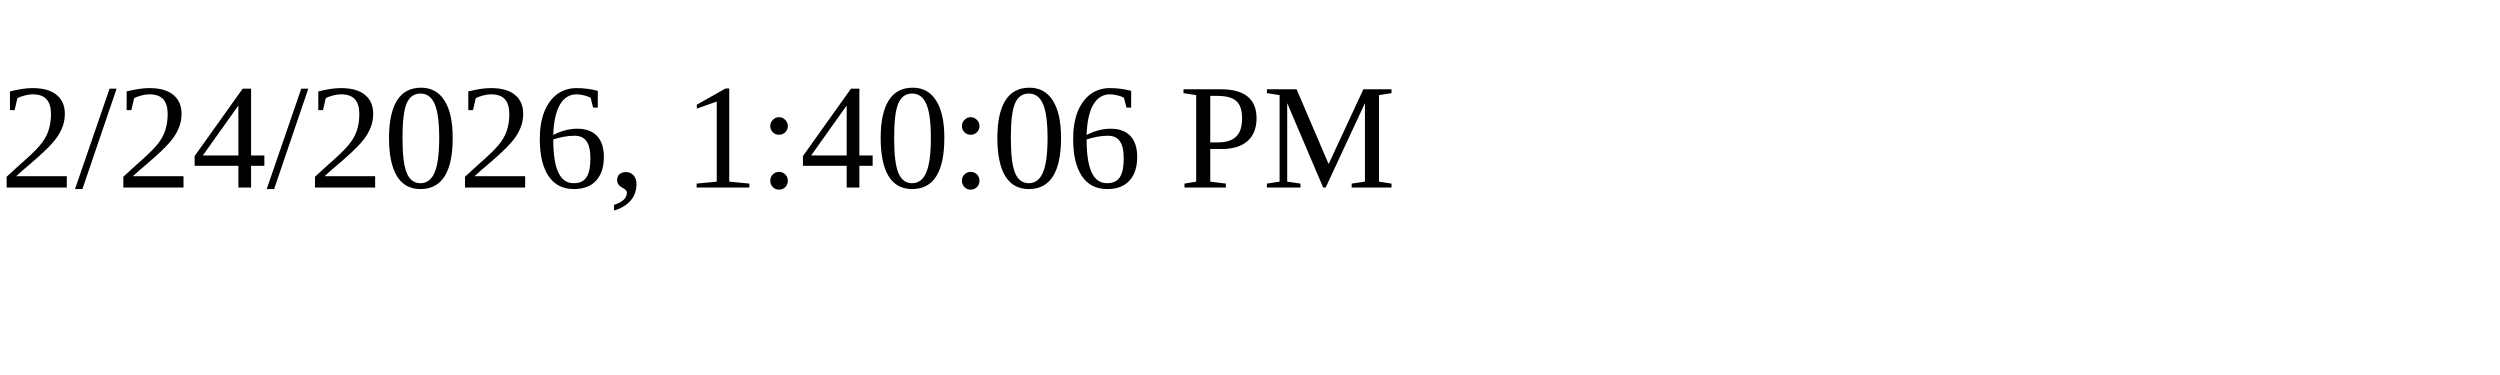
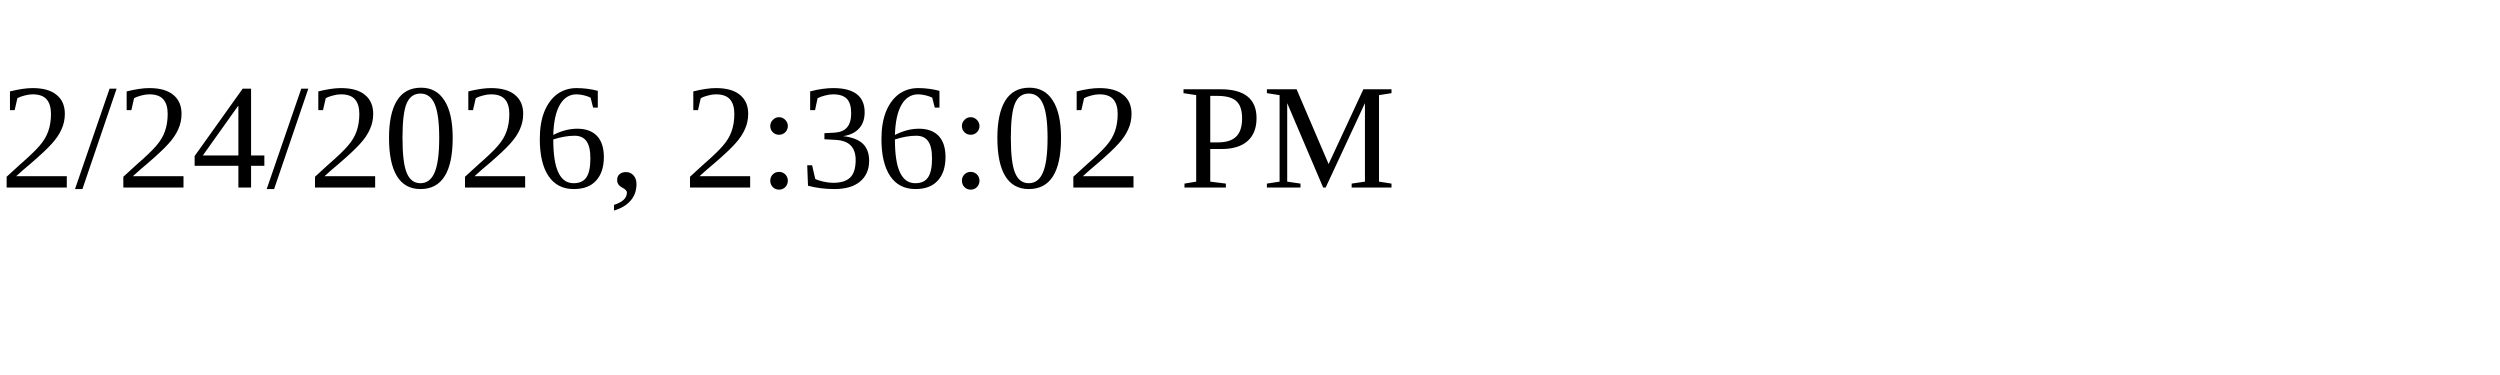
<svg xmlns="http://www.w3.org/2000/svg" height="30" width="200">
-   <text x="0" y="15">2/24/2026, 1:40:06 PM</text>
+   <text x="0" y="15">2/24/2026, 2:36:02 PM</text>
</svg>
